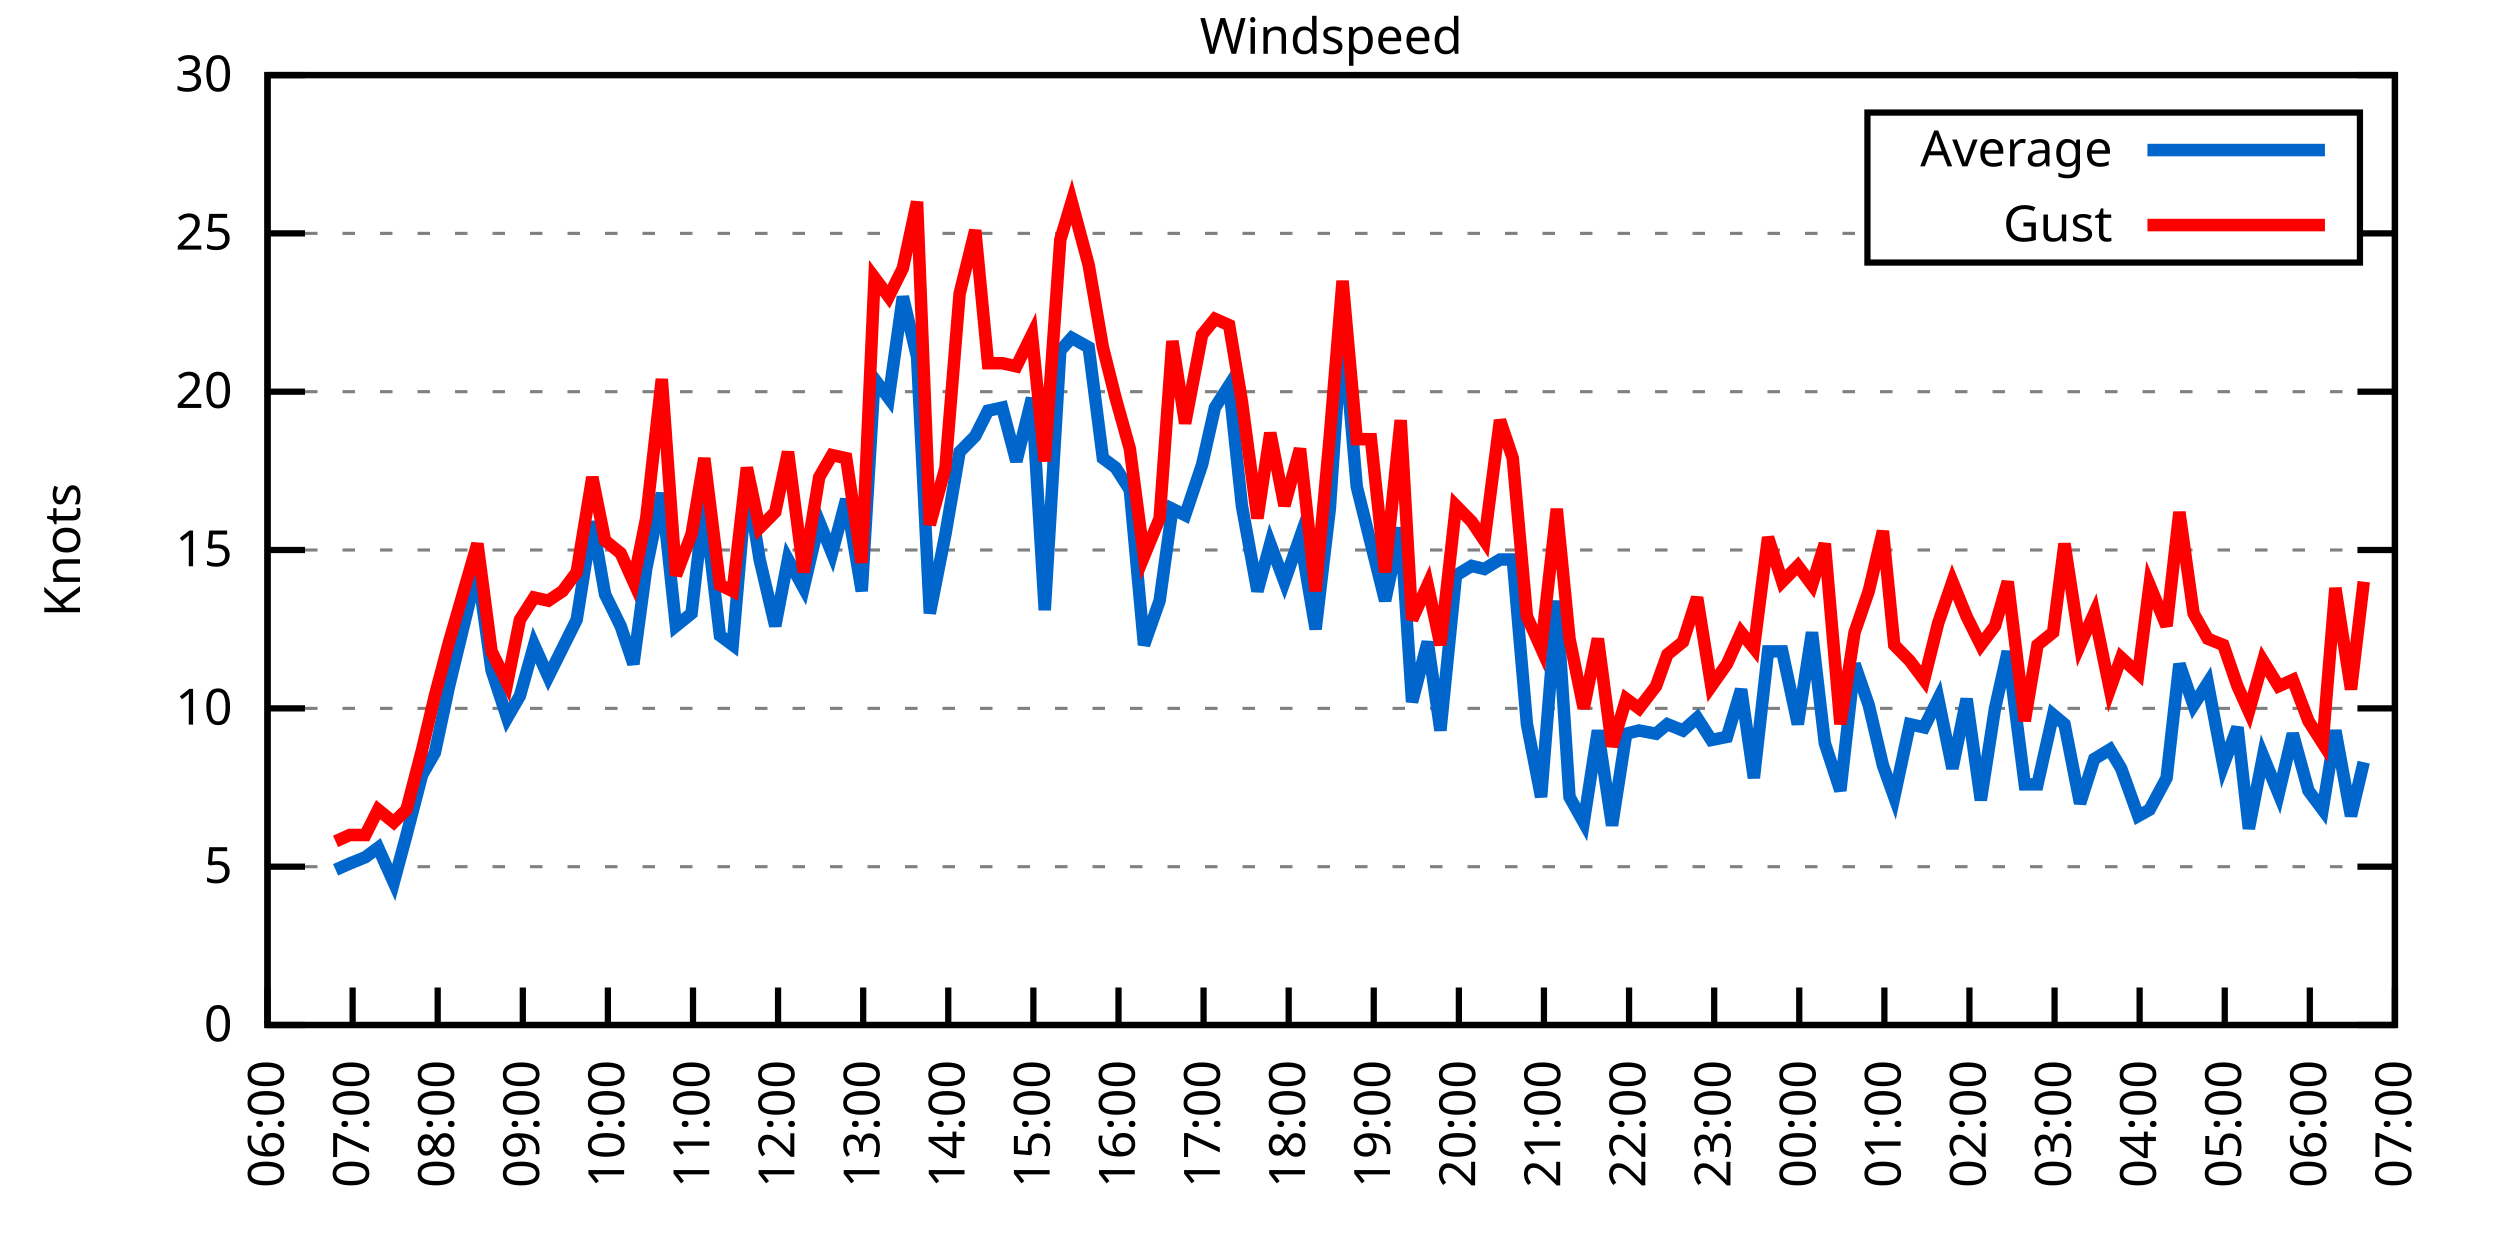
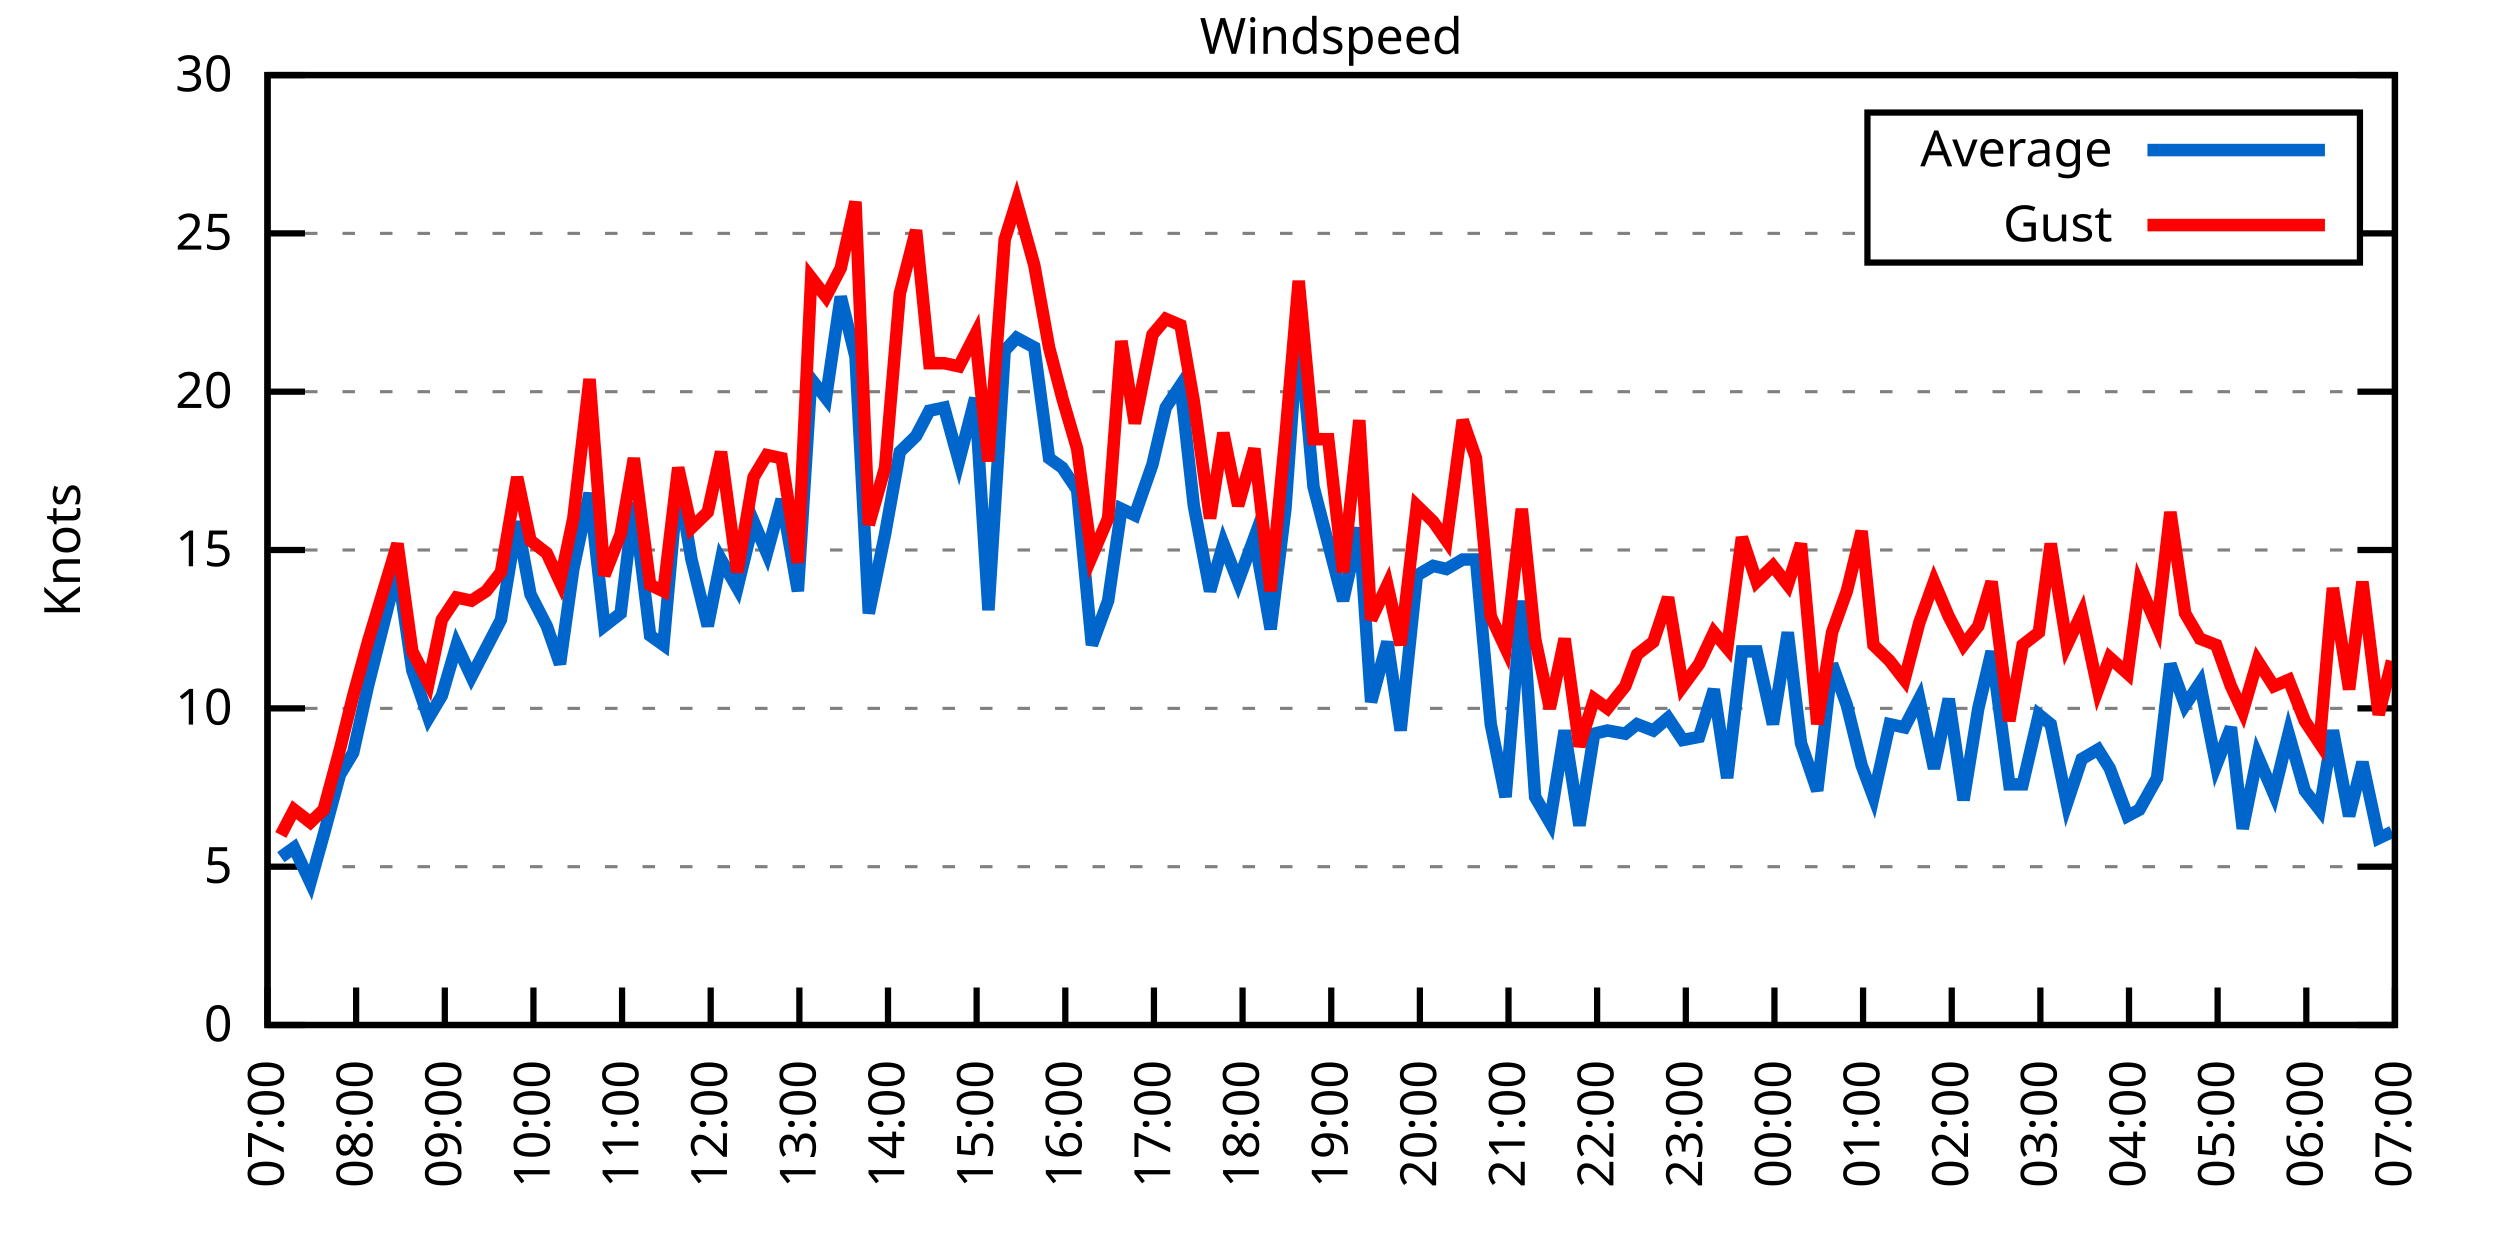
<svg xmlns="http://www.w3.org/2000/svg" xmlns:xlink="http://www.w3.org/1999/xlink" width="400" height="200" viewBox="0 0 400 200">
  <g id="gnuplot_canvas">
    <rect x="0" y="0" width="400" height="200" fill="none" />
    <defs>
      <circle id="gpDot" r="0.5" stroke-width="0.5" stroke="currentColor" />
      <path id="gpPt0" stroke-width="0.333" stroke="currentColor" d="M-1,0 h2 M0,-1 v2" />
      <path id="gpPt1" stroke-width="0.333" stroke="currentColor" d="M-1,-1 L1,1 M1,-1 L-1,1" />
      <path id="gpPt2" stroke-width="0.333" stroke="currentColor" d="M-1,0 L1,0 M0,-1 L0,1 M-1,-1 L1,1 M-1,1 L1,-1" />
      <rect id="gpPt3" stroke-width="0.333" stroke="currentColor" x="-1" y="-1" width="2" height="2" />
      <rect id="gpPt4" stroke-width="0.333" stroke="currentColor" fill="currentColor" x="-1" y="-1" width="2" height="2" />
      <circle id="gpPt5" stroke-width="0.333" stroke="currentColor" cx="0" cy="0" r="1" />
      <use xlink:href="#gpPt5" id="gpPt6" fill="currentColor" stroke="none" />
      <path id="gpPt7" stroke-width="0.333" stroke="currentColor" d="M0,-1.33 L-1.33,0.67 L1.33,0.67 z" />
      <use xlink:href="#gpPt7" id="gpPt8" fill="currentColor" stroke="none" />
      <use xlink:href="#gpPt7" id="gpPt9" stroke="currentColor" transform="rotate(180)" />
      <use xlink:href="#gpPt9" id="gpPt10" fill="currentColor" stroke="none" />
      <use xlink:href="#gpPt3" id="gpPt11" stroke="currentColor" transform="rotate(45)" />
      <use xlink:href="#gpPt11" id="gpPt12" fill="currentColor" stroke="none" />
      <path id="gpPt13" stroke-width="0.333" stroke="currentColor" d="M0,1.330 L1.265,0.411 L0.782,-1.067 L-0.782,-1.076 L-1.265,0.411 z" />
      <use xlink:href="#gpPt13" id="gpPt14" fill="currentColor" stroke="none" />
      <filter id="textbox" filterUnits="objectBoundingBox" x="0" y="0" height="1" width="1">
        <feFlood flood-color="white" flood-opacity="1" result="bgnd" />
        <feComposite in="SourceGraphic" in2="bgnd" operator="atop" />
      </filter>
      <filter id="greybox" filterUnits="objectBoundingBox" x="0" y="0" height="1" width="1">
        <feFlood flood-color="lightgrey" flood-opacity="1" result="grey" />
        <feComposite in="SourceGraphic" in2="grey" operator="atop" />
      </filter>
    </defs>
    <g fill="none" color="white" stroke="currentColor" stroke-width="1.00" stroke-linecap="butt" stroke-linejoin="miter">
</g>
    <g fill="none" color="black" stroke="currentColor" stroke-width="1.00" stroke-linecap="butt" stroke-linejoin="miter">
      <g stroke="none" shape-rendering="crispEdges">
        <polygon fill="rgb(255, 255, 255)" points="42.80,164.00 383.18,164.00 383.18,12.02 42.80,12.02 " />
      </g>
    </g>
    <g fill="none" color="black" stroke="currentColor" stroke-width="1.00" stroke-linecap="butt" stroke-linejoin="miter">
</g>
    <g fill="none" color="black" stroke="black" stroke-width="0.50" stroke-linecap="butt" stroke-linejoin="miter">
</g>
    <g fill="none" color="gray" stroke="currentColor" stroke-width="0.50" stroke-linecap="butt" stroke-linejoin="miter">
      <path stroke="gray" stroke-dasharray="2,4" class="gridline" d="M42.80,164.00 L383.19,164.00  " />
    </g>
    <g fill="none" color="gray" stroke="gray" stroke-width="1.00" stroke-linecap="butt" stroke-linejoin="miter">
</g>
    <g fill="none" color="black" stroke="currentColor" stroke-width="1.00" stroke-linecap="butt" stroke-linejoin="miter">
      <path stroke="black" d="M42.80,164.00 L48.80,164.00 M383.19,164.00 L377.19,164.00  " />
      <g transform="translate(37.20,166.60)" stroke="none" fill="black" font-family="Sans" font-size="8.00" text-anchor="end">
        <text>
          <tspan font-family="Sans"> 0</tspan>
        </text>
      </g>
    </g>
    <g fill="none" color="black" stroke="currentColor" stroke-width="1.00" stroke-linecap="butt" stroke-linejoin="miter">
</g>
    <g fill="none" color="black" stroke="black" stroke-width="0.50" stroke-linecap="butt" stroke-linejoin="miter">
</g>
    <g fill="none" color="gray" stroke="currentColor" stroke-width="0.50" stroke-linecap="butt" stroke-linejoin="miter">
      <path stroke="gray" stroke-dasharray="2,4" class="gridline" d="M42.80,138.67 L383.19,138.67  " />
    </g>
    <g fill="none" color="gray" stroke="gray" stroke-width="1.00" stroke-linecap="butt" stroke-linejoin="miter">
</g>
    <g fill="none" color="black" stroke="currentColor" stroke-width="1.00" stroke-linecap="butt" stroke-linejoin="miter">
      <path stroke="black" d="M42.80,138.67 L48.80,138.67 M383.19,138.67 L377.19,138.67  " />
      <g transform="translate(37.20,141.27)" stroke="none" fill="black" font-family="Sans" font-size="8.00" text-anchor="end">
        <text>
          <tspan font-family="Sans"> 5</tspan>
        </text>
      </g>
    </g>
    <g fill="none" color="black" stroke="currentColor" stroke-width="1.00" stroke-linecap="butt" stroke-linejoin="miter">
</g>
    <g fill="none" color="black" stroke="black" stroke-width="0.50" stroke-linecap="butt" stroke-linejoin="miter">
</g>
    <g fill="none" color="gray" stroke="currentColor" stroke-width="0.50" stroke-linecap="butt" stroke-linejoin="miter">
      <path stroke="gray" stroke-dasharray="2,4" class="gridline" d="M42.80,113.34 L383.19,113.34  " />
    </g>
    <g fill="none" color="gray" stroke="gray" stroke-width="1.00" stroke-linecap="butt" stroke-linejoin="miter">
</g>
    <g fill="none" color="black" stroke="currentColor" stroke-width="1.00" stroke-linecap="butt" stroke-linejoin="miter">
      <path stroke="black" d="M42.80,113.34 L48.80,113.34 M383.19,113.34 L377.19,113.34  " />
      <g transform="translate(37.20,115.94)" stroke="none" fill="black" font-family="Sans" font-size="8.00" text-anchor="end">
        <text>
          <tspan font-family="Sans"> 10</tspan>
        </text>
      </g>
    </g>
    <g fill="none" color="black" stroke="currentColor" stroke-width="1.00" stroke-linecap="butt" stroke-linejoin="miter">
</g>
    <g fill="none" color="black" stroke="black" stroke-width="0.50" stroke-linecap="butt" stroke-linejoin="miter">
</g>
    <g fill="none" color="gray" stroke="currentColor" stroke-width="0.50" stroke-linecap="butt" stroke-linejoin="miter">
      <path stroke="gray" stroke-dasharray="2,4" class="gridline" d="M42.80,88.00 L383.19,88.00  " />
    </g>
    <g fill="none" color="gray" stroke="gray" stroke-width="1.00" stroke-linecap="butt" stroke-linejoin="miter">
</g>
    <g fill="none" color="black" stroke="currentColor" stroke-width="1.00" stroke-linecap="butt" stroke-linejoin="miter">
      <path stroke="black" d="M42.80,88.00 L48.80,88.00 M383.19,88.00 L377.19,88.00  " />
      <g transform="translate(37.20,90.60)" stroke="none" fill="black" font-family="Sans" font-size="8.00" text-anchor="end">
        <text>
          <tspan font-family="Sans"> 15</tspan>
        </text>
      </g>
    </g>
    <g fill="none" color="black" stroke="currentColor" stroke-width="1.00" stroke-linecap="butt" stroke-linejoin="miter">
</g>
    <g fill="none" color="black" stroke="black" stroke-width="0.50" stroke-linecap="butt" stroke-linejoin="miter">
</g>
    <g fill="none" color="gray" stroke="currentColor" stroke-width="0.50" stroke-linecap="butt" stroke-linejoin="miter">
      <path stroke="gray" stroke-dasharray="2,4" class="gridline" d="M42.80,62.67 L383.19,62.67  " />
    </g>
    <g fill="none" color="gray" stroke="gray" stroke-width="1.00" stroke-linecap="butt" stroke-linejoin="miter">
</g>
    <g fill="none" color="black" stroke="currentColor" stroke-width="1.00" stroke-linecap="butt" stroke-linejoin="miter">
      <path stroke="black" d="M42.80,62.67 L48.80,62.67 M383.19,62.67 L377.19,62.67  " />
      <g transform="translate(37.20,65.27)" stroke="none" fill="black" font-family="Sans" font-size="8.00" text-anchor="end">
        <text>
          <tspan font-family="Sans"> 20</tspan>
        </text>
      </g>
    </g>
    <g fill="none" color="black" stroke="currentColor" stroke-width="1.00" stroke-linecap="butt" stroke-linejoin="miter">
</g>
    <g fill="none" color="black" stroke="black" stroke-width="0.50" stroke-linecap="butt" stroke-linejoin="miter">
</g>
    <g fill="none" color="gray" stroke="currentColor" stroke-width="0.50" stroke-linecap="butt" stroke-linejoin="miter">
      <path stroke="gray" stroke-dasharray="2,4" class="gridline" d="M42.80,37.34 L298.79,37.34 M377.59,37.34 L383.19,37.34  " />
    </g>
    <g fill="none" color="gray" stroke="gray" stroke-width="1.00" stroke-linecap="butt" stroke-linejoin="miter">
</g>
    <g fill="none" color="black" stroke="currentColor" stroke-width="1.00" stroke-linecap="butt" stroke-linejoin="miter">
      <path stroke="black" d="M42.80,37.34 L48.80,37.34 M383.19,37.34 L377.19,37.34  " />
      <g transform="translate(37.20,39.94)" stroke="none" fill="black" font-family="Sans" font-size="8.00" text-anchor="end">
        <text>
          <tspan font-family="Sans"> 25</tspan>
        </text>
      </g>
    </g>
    <g fill="none" color="black" stroke="currentColor" stroke-width="1.00" stroke-linecap="butt" stroke-linejoin="miter">
</g>
    <g fill="none" color="black" stroke="black" stroke-width="0.50" stroke-linecap="butt" stroke-linejoin="miter">
</g>
    <g fill="none" color="gray" stroke="currentColor" stroke-width="0.50" stroke-linecap="butt" stroke-linejoin="miter">
      <path stroke="gray" stroke-dasharray="2,4" class="gridline" d="M42.80,12.01 L383.19,12.01  " />
    </g>
    <g fill="none" color="gray" stroke="gray" stroke-width="1.00" stroke-linecap="butt" stroke-linejoin="miter">
</g>
    <g fill="none" color="black" stroke="currentColor" stroke-width="1.00" stroke-linecap="butt" stroke-linejoin="miter">
      <path stroke="black" d="M42.80,12.01 L48.80,12.01 M383.19,12.01 L377.19,12.01  " />
      <g transform="translate(37.20,14.61)" stroke="none" fill="black" font-family="Sans" font-size="8.00" text-anchor="end">
        <text>
          <tspan font-family="Sans"> 30</tspan>
        </text>
      </g>
    </g>
    <g fill="none" color="black" stroke="currentColor" stroke-width="1.00" stroke-linecap="butt" stroke-linejoin="miter">
      <path stroke="black" d="M42.80,164.00 L42.80,158.00  " />
      <g transform="translate(45.40,169.60) rotate(270.00)" stroke="none" fill="black" font-family="Sans" font-size="8.00" text-anchor="end">
        <text>
-           <tspan font-family="Sans">06:00</tspan>
-         </text>
-       </g>
-     </g>
-     <g fill="none" color="black" stroke="currentColor" stroke-width="1.00" stroke-linecap="butt" stroke-linejoin="miter">
-       <path stroke="black" d="M56.42,164.00 L56.42,158.00  " />
-       <g transform="translate(59.02,169.60) rotate(270.00)" stroke="none" fill="black" font-family="Sans" font-size="8.00" text-anchor="end">
-         <text>
          <tspan font-family="Sans">07:00</tspan>
        </text>
      </g>
    </g>
    <g fill="none" color="black" stroke="currentColor" stroke-width="1.00" stroke-linecap="butt" stroke-linejoin="miter">
-       <path stroke="black" d="M70.03,164.00 L70.03,158.00  " />
-       <g transform="translate(72.63,169.60) rotate(270.00)" stroke="none" fill="black" font-family="Sans" font-size="8.00" text-anchor="end">
+       <path stroke="black" d="M56.98,164.00 L56.98,158.00  " />
+       <g transform="translate(59.58,169.60) rotate(270.00)" stroke="none" fill="black" font-family="Sans" font-size="8.00" text-anchor="end">
        <text>
          <tspan font-family="Sans">08:00</tspan>
        </text>
      </g>
    </g>
    <g fill="none" color="black" stroke="currentColor" stroke-width="1.00" stroke-linecap="butt" stroke-linejoin="miter">
-       <path stroke="black" d="M83.65,164.00 L83.65,158.00  " />
-       <g transform="translate(86.25,169.60) rotate(270.00)" stroke="none" fill="black" font-family="Sans" font-size="8.00" text-anchor="end">
+       <path stroke="black" d="M71.17,164.00 L71.17,158.00  " />
+       <g transform="translate(73.77,169.60) rotate(270.00)" stroke="none" fill="black" font-family="Sans" font-size="8.00" text-anchor="end">
        <text>
          <tspan font-family="Sans">09:00</tspan>
        </text>
      </g>
    </g>
    <g fill="none" color="black" stroke="currentColor" stroke-width="1.00" stroke-linecap="butt" stroke-linejoin="miter">
-       <path stroke="black" d="M97.26,164.00 L97.26,158.00  " />
-       <g transform="translate(99.86,169.60) rotate(270.00)" stroke="none" fill="black" font-family="Sans" font-size="8.00" text-anchor="end">
+       <path stroke="black" d="M85.35,164.00 L85.35,158.00  " />
+       <g transform="translate(87.95,169.60) rotate(270.00)" stroke="none" fill="black" font-family="Sans" font-size="8.00" text-anchor="end">
        <text>
          <tspan font-family="Sans">10:00</tspan>
        </text>
      </g>
    </g>
    <g fill="none" color="black" stroke="currentColor" stroke-width="1.00" stroke-linecap="butt" stroke-linejoin="miter">
-       <path stroke="black" d="M110.88,164.00 L110.88,158.00  " />
-       <g transform="translate(113.48,169.60) rotate(270.00)" stroke="none" fill="black" font-family="Sans" font-size="8.00" text-anchor="end">
+       <path stroke="black" d="M99.53,164.00 L99.53,158.00  " />
+       <g transform="translate(102.13,169.60) rotate(270.00)" stroke="none" fill="black" font-family="Sans" font-size="8.00" text-anchor="end">
        <text>
          <tspan font-family="Sans">11:00</tspan>
        </text>
      </g>
    </g>
    <g fill="none" color="black" stroke="currentColor" stroke-width="1.00" stroke-linecap="butt" stroke-linejoin="miter">
-       <path stroke="black" d="M124.49,164.00 L124.49,158.00  " />
-       <g transform="translate(127.09,169.60) rotate(270.00)" stroke="none" fill="black" font-family="Sans" font-size="8.00" text-anchor="end">
+       <path stroke="black" d="M113.71,164.00 L113.71,158.00  " />
+       <g transform="translate(116.31,169.60) rotate(270.00)" stroke="none" fill="black" font-family="Sans" font-size="8.00" text-anchor="end">
        <text>
          <tspan font-family="Sans">12:00</tspan>
        </text>
      </g>
    </g>
    <g fill="none" color="black" stroke="currentColor" stroke-width="1.00" stroke-linecap="butt" stroke-linejoin="miter">
-       <path stroke="black" d="M138.11,164.00 L138.11,158.00  " />
-       <g transform="translate(140.71,169.60) rotate(270.00)" stroke="none" fill="black" font-family="Sans" font-size="8.00" text-anchor="end">
+       <path stroke="black" d="M127.90,164.00 L127.90,158.00  " />
+       <g transform="translate(130.50,169.60) rotate(270.00)" stroke="none" fill="black" font-family="Sans" font-size="8.00" text-anchor="end">
        <text>
          <tspan font-family="Sans">13:00</tspan>
        </text>
      </g>
    </g>
    <g fill="none" color="black" stroke="currentColor" stroke-width="1.00" stroke-linecap="butt" stroke-linejoin="miter">
-       <path stroke="black" d="M151.72,164.00 L151.72,158.00  " />
-       <g transform="translate(154.32,169.60) rotate(270.00)" stroke="none" fill="black" font-family="Sans" font-size="8.00" text-anchor="end">
+       <path stroke="black" d="M142.08,164.00 L142.08,158.00  " />
+       <g transform="translate(144.68,169.60) rotate(270.00)" stroke="none" fill="black" font-family="Sans" font-size="8.00" text-anchor="end">
        <text>
          <tspan font-family="Sans">14:00</tspan>
        </text>
      </g>
    </g>
    <g fill="none" color="black" stroke="currentColor" stroke-width="1.00" stroke-linecap="butt" stroke-linejoin="miter">
-       <path stroke="black" d="M165.34,164.00 L165.34,158.00  " />
-       <g transform="translate(167.94,169.60) rotate(270.00)" stroke="none" fill="black" font-family="Sans" font-size="8.00" text-anchor="end">
+       <path stroke="black" d="M156.26,164.00 L156.26,158.00  " />
+       <g transform="translate(158.86,169.60) rotate(270.00)" stroke="none" fill="black" font-family="Sans" font-size="8.00" text-anchor="end">
        <text>
          <tspan font-family="Sans">15:00</tspan>
        </text>
      </g>
    </g>
    <g fill="none" color="black" stroke="currentColor" stroke-width="1.00" stroke-linecap="butt" stroke-linejoin="miter">
-       <path stroke="black" d="M178.96,164.00 L178.96,158.00  " />
-       <g transform="translate(181.56,169.60) rotate(270.00)" stroke="none" fill="black" font-family="Sans" font-size="8.00" text-anchor="end">
+       <path stroke="black" d="M170.45,164.00 L170.45,158.00  " />
+       <g transform="translate(173.05,169.60) rotate(270.00)" stroke="none" fill="black" font-family="Sans" font-size="8.00" text-anchor="end">
        <text>
          <tspan font-family="Sans">16:00</tspan>
        </text>
      </g>
    </g>
    <g fill="none" color="black" stroke="currentColor" stroke-width="1.00" stroke-linecap="butt" stroke-linejoin="miter">
-       <path stroke="black" d="M192.57,164.00 L192.57,158.00  " />
-       <g transform="translate(195.17,169.60) rotate(270.00)" stroke="none" fill="black" font-family="Sans" font-size="8.00" text-anchor="end">
+       <path stroke="black" d="M184.63,164.00 L184.63,158.00  " />
+       <g transform="translate(187.23,169.60) rotate(270.00)" stroke="none" fill="black" font-family="Sans" font-size="8.00" text-anchor="end">
        <text>
          <tspan font-family="Sans">17:00</tspan>
        </text>
      </g>
    </g>
    <g fill="none" color="black" stroke="currentColor" stroke-width="1.00" stroke-linecap="butt" stroke-linejoin="miter">
-       <path stroke="black" d="M206.19,164.00 L206.19,158.00  " />
-       <g transform="translate(208.79,169.60) rotate(270.00)" stroke="none" fill="black" font-family="Sans" font-size="8.00" text-anchor="end">
+       <path stroke="black" d="M198.81,164.00 L198.81,158.00  " />
+       <g transform="translate(201.41,169.60) rotate(270.00)" stroke="none" fill="black" font-family="Sans" font-size="8.00" text-anchor="end">
        <text>
          <tspan font-family="Sans">18:00</tspan>
        </text>
      </g>
    </g>
    <g fill="none" color="black" stroke="currentColor" stroke-width="1.00" stroke-linecap="butt" stroke-linejoin="miter">
-       <path stroke="black" d="M219.80,164.00 L219.80,158.00  " />
-       <g transform="translate(222.40,169.60) rotate(270.00)" stroke="none" fill="black" font-family="Sans" font-size="8.00" text-anchor="end">
+       <path stroke="black" d="M213.00,164.00 L213.00,158.00  " />
+       <g transform="translate(215.60,169.60) rotate(270.00)" stroke="none" fill="black" font-family="Sans" font-size="8.00" text-anchor="end">
        <text>
          <tspan font-family="Sans">19:00</tspan>
        </text>
      </g>
    </g>
    <g fill="none" color="black" stroke="currentColor" stroke-width="1.00" stroke-linecap="butt" stroke-linejoin="miter">
-       <path stroke="black" d="M233.42,164.00 L233.42,158.00  " />
-       <g transform="translate(236.02,169.60) rotate(270.00)" stroke="none" fill="black" font-family="Sans" font-size="8.00" text-anchor="end">
+       <path stroke="black" d="M227.18,164.00 L227.18,158.00  " />
+       <g transform="translate(229.78,169.60) rotate(270.00)" stroke="none" fill="black" font-family="Sans" font-size="8.00" text-anchor="end">
        <text>
          <tspan font-family="Sans">20:00</tspan>
        </text>
      </g>
    </g>
    <g fill="none" color="black" stroke="currentColor" stroke-width="1.00" stroke-linecap="butt" stroke-linejoin="miter">
-       <path stroke="black" d="M247.03,164.00 L247.03,158.00  " />
-       <g transform="translate(249.63,169.60) rotate(270.00)" stroke="none" fill="black" font-family="Sans" font-size="8.00" text-anchor="end">
+       <path stroke="black" d="M241.36,164.00 L241.36,158.00  " />
+       <g transform="translate(243.96,169.60) rotate(270.00)" stroke="none" fill="black" font-family="Sans" font-size="8.00" text-anchor="end">
        <text>
          <tspan font-family="Sans">21:00</tspan>
        </text>
      </g>
    </g>
    <g fill="none" color="black" stroke="currentColor" stroke-width="1.00" stroke-linecap="butt" stroke-linejoin="miter">
-       <path stroke="black" d="M260.65,164.00 L260.65,158.00  " />
-       <g transform="translate(263.25,169.60) rotate(270.00)" stroke="none" fill="black" font-family="Sans" font-size="8.00" text-anchor="end">
+       <path stroke="black" d="M255.54,164.00 L255.54,158.00  " />
+       <g transform="translate(258.14,169.60) rotate(270.00)" stroke="none" fill="black" font-family="Sans" font-size="8.00" text-anchor="end">
        <text>
          <tspan font-family="Sans">22:00</tspan>
        </text>
      </g>
    </g>
    <g fill="none" color="black" stroke="currentColor" stroke-width="1.00" stroke-linecap="butt" stroke-linejoin="miter">
-       <path stroke="black" d="M274.27,164.00 L274.27,158.00  " />
-       <g transform="translate(276.87,169.60) rotate(270.00)" stroke="none" fill="black" font-family="Sans" font-size="8.00" text-anchor="end">
+       <path stroke="black" d="M269.73,164.00 L269.73,158.00  " />
+       <g transform="translate(272.33,169.60) rotate(270.00)" stroke="none" fill="black" font-family="Sans" font-size="8.00" text-anchor="end">
        <text>
          <tspan font-family="Sans">23:00</tspan>
        </text>
      </g>
    </g>
    <g fill="none" color="black" stroke="currentColor" stroke-width="1.00" stroke-linecap="butt" stroke-linejoin="miter">
-       <path stroke="black" d="M287.88,164.00 L287.88,158.00  " />
-       <g transform="translate(290.48,169.60) rotate(270.00)" stroke="none" fill="black" font-family="Sans" font-size="8.00" text-anchor="end">
+       <path stroke="black" d="M283.91,164.00 L283.91,158.00  " />
+       <g transform="translate(286.51,169.60) rotate(270.00)" stroke="none" fill="black" font-family="Sans" font-size="8.00" text-anchor="end">
        <text>
          <tspan font-family="Sans">00:00</tspan>
        </text>
      </g>
    </g>
    <g fill="none" color="black" stroke="currentColor" stroke-width="1.00" stroke-linecap="butt" stroke-linejoin="miter">
-       <path stroke="black" d="M301.50,164.00 L301.50,158.00  " />
-       <g transform="translate(304.10,169.60) rotate(270.00)" stroke="none" fill="black" font-family="Sans" font-size="8.00" text-anchor="end">
+       <path stroke="black" d="M298.09,164.00 L298.09,158.00  " />
+       <g transform="translate(300.69,169.60) rotate(270.00)" stroke="none" fill="black" font-family="Sans" font-size="8.00" text-anchor="end">
        <text>
          <tspan font-family="Sans">01:00</tspan>
        </text>
      </g>
    </g>
    <g fill="none" color="black" stroke="currentColor" stroke-width="1.00" stroke-linecap="butt" stroke-linejoin="miter">
-       <path stroke="black" d="M315.11,164.00 L315.11,158.00  " />
-       <g transform="translate(317.71,169.60) rotate(270.00)" stroke="none" fill="black" font-family="Sans" font-size="8.00" text-anchor="end">
+       <path stroke="black" d="M312.28,164.00 L312.28,158.00  " />
+       <g transform="translate(314.88,169.60) rotate(270.00)" stroke="none" fill="black" font-family="Sans" font-size="8.00" text-anchor="end">
        <text>
          <tspan font-family="Sans">02:00</tspan>
        </text>
      </g>
    </g>
    <g fill="none" color="black" stroke="currentColor" stroke-width="1.00" stroke-linecap="butt" stroke-linejoin="miter">
-       <path stroke="black" d="M328.73,164.00 L328.73,158.00  " />
-       <g transform="translate(331.33,169.60) rotate(270.00)" stroke="none" fill="black" font-family="Sans" font-size="8.00" text-anchor="end">
+       <path stroke="black" d="M326.46,164.00 L326.46,158.00  " />
+       <g transform="translate(329.06,169.60) rotate(270.00)" stroke="none" fill="black" font-family="Sans" font-size="8.00" text-anchor="end">
        <text>
          <tspan font-family="Sans">03:00</tspan>
        </text>
      </g>
    </g>
    <g fill="none" color="black" stroke="currentColor" stroke-width="1.00" stroke-linecap="butt" stroke-linejoin="miter">
-       <path stroke="black" d="M342.34,164.00 L342.34,158.00  " />
-       <g transform="translate(344.94,169.60) rotate(270.00)" stroke="none" fill="black" font-family="Sans" font-size="8.00" text-anchor="end">
+       <path stroke="black" d="M340.64,164.00 L340.64,158.00  " />
+       <g transform="translate(343.24,169.60) rotate(270.00)" stroke="none" fill="black" font-family="Sans" font-size="8.00" text-anchor="end">
        <text>
          <tspan font-family="Sans">04:00</tspan>
        </text>
      </g>
    </g>
    <g fill="none" color="black" stroke="currentColor" stroke-width="1.00" stroke-linecap="butt" stroke-linejoin="miter">
-       <path stroke="black" d="M355.96,164.00 L355.96,158.00  " />
-       <g transform="translate(358.56,169.60) rotate(270.00)" stroke="none" fill="black" font-family="Sans" font-size="8.00" text-anchor="end">
+       <path stroke="black" d="M354.82,164.00 L354.82,158.00  " />
+       <g transform="translate(357.42,169.60) rotate(270.00)" stroke="none" fill="black" font-family="Sans" font-size="8.00" text-anchor="end">
        <text>
          <tspan font-family="Sans">05:00</tspan>
        </text>
      </g>
    </g>
    <g fill="none" color="black" stroke="currentColor" stroke-width="1.00" stroke-linecap="butt" stroke-linejoin="miter">
-       <path stroke="black" d="M369.57,164.00 L369.57,158.00  " />
-       <g transform="translate(372.17,169.60) rotate(270.00)" stroke="none" fill="black" font-family="Sans" font-size="8.00" text-anchor="end">
+       <path stroke="black" d="M369.01,164.00 L369.01,158.00  " />
+       <g transform="translate(371.61,169.60) rotate(270.00)" stroke="none" fill="black" font-family="Sans" font-size="8.00" text-anchor="end">
        <text>
          <tspan font-family="Sans">06:00</tspan>
        </text>
      </g>
    </g>
    <g fill="none" color="black" stroke="currentColor" stroke-width="1.00" stroke-linecap="butt" stroke-linejoin="miter">
      <path stroke="black" d="M383.19,164.00 L383.19,158.00  " />
      <g transform="translate(385.79,169.60) rotate(270.00)" stroke="none" fill="black" font-family="Sans" font-size="8.00" text-anchor="end">
        <text>
          <tspan font-family="Sans">07:00</tspan>
        </text>
      </g>
    </g>
    <g fill="none" color="black" stroke="currentColor" stroke-width="1.00" stroke-linecap="butt" stroke-linejoin="miter">
</g>
    <g fill="none" color="black" stroke="currentColor" stroke-width="1.00" stroke-linecap="butt" stroke-linejoin="miter">
      <path stroke="black" d="M42.80,12.01 L42.80,164.00 L383.19,164.00 L383.19,12.01 L42.80,12.01 Z  " />
    </g>
    <g fill="none" color="black" stroke="currentColor" stroke-width="1.00" stroke-linecap="butt" stroke-linejoin="miter">
</g>
    <g fill="none" color="black" stroke="currentColor" stroke-width="1.00" stroke-linecap="butt" stroke-linejoin="miter">
      <path stroke="black" d="M298.79,42.01 L298.79,18.01 L377.59,18.01 L377.59,42.01 L298.79,42.01 Z  " />
    </g>
    <g id="Windspeed_plot_1">
      <g fill="none" color="white" stroke="black" stroke-width="2.00" stroke-linecap="butt" stroke-linejoin="miter">
</g>
      <g fill="none" color="black" stroke="currentColor" stroke-width="2.00" stroke-linecap="butt" stroke-linejoin="miter">
        <g transform="translate(337.99,26.61)" stroke="none" fill="black" font-family="Sans" font-size="8.00" text-anchor="end">
          <text>
            <tspan font-family="Sans">Average</tspan>
          </text>
        </g>
      </g>
      <g fill="none" color="black" stroke="currentColor" stroke-width="2.00" stroke-linecap="butt" stroke-linejoin="miter">
-         <path stroke="rgb(  0, 102, 204)" d="M343.59,24.01 L371.99,24.01 M53.69,139.17 L55.96,138.16 L58.46,137.15 L60.50,135.63 L63.00,141.20 L65.04,133.60   L67.54,123.98 L69.58,120.43 L71.85,109.79 L76.39,91.04 L78.65,107.26 L81.15,114.86 L83.19,111.31 L85.46,103.20   L87.73,108.27 L90.00,103.71 L92.27,99.15 L94.77,83.45 L96.81,95.10 L99.30,100.16 L101.35,106.24 L103.39,91.04   L105.89,78.89 L108.15,100.16 L110.65,98.14 L112.69,80.41 L115.19,101.68 L117.23,103.20 L119.50,76.86 L121.54,89.52   L124.04,100.16 L126.08,89.52 L128.58,94.08 L131.07,83.45 L133.12,88.51 L135.39,79.90 L137.88,94.59 L139.92,60.65   L142.19,63.69 L144.46,47.47 L146.73,57.10 L148.77,98.14 L151.27,85.47 L153.54,72.30 L156.04,69.77 L158.08,65.71   L160.35,65.21 L162.62,73.82 L165.11,63.69 L167.16,97.63 L169.65,56.09 L171.47,54.06 L174.19,55.58 L176.46,73.31   L178.50,74.83 L180.77,78.38 L183.04,103.20 L185.54,96.11 L187.58,81.42 L189.62,82.43 L192.34,74.33 L194.39,65.21   L196.66,61.66 L198.70,80.91 L201.19,94.59 L203.24,86.99 L205.51,93.07 L208.00,85.98 L210.50,100.67 L212.77,81.42   L214.81,51.53 L217.08,77.87 L219.35,86.99 L221.62,96.11 L224.11,84.46 L225.93,112.32 L228.43,102.70 L230.47,116.88   L232.96,92.06 L235.46,90.54 L237.50,91.04 L240.00,89.52 L242.04,89.52 L244.31,115.87 L246.58,127.52 L249.08,96.11   L251.12,127.52 L253.39,131.58 L255.66,116.88 L257.93,132.08 L260.20,117.39 L262.24,116.88 L264.96,117.39 L266.78,115.87   L269.27,116.88 L271.54,114.86 L273.81,118.40 L276.31,117.90 L278.58,110.30 L280.62,124.48 L282.89,104.22 L285.16,104.22   L287.65,115.87 L289.92,101.18 L291.97,118.91 L294.46,126.51 L296.73,106.24 L299.00,112.83 L301.27,122.46 L303.08,127.52   L305.58,115.87 L307.85,116.38 L310.12,111.82 L312.39,122.96 L314.66,111.82 L316.93,128.03 L319.20,113.34 L321.24,104.22   L323.96,125.50 L326.00,125.50 L328.50,114.35 L330.32,115.87 L332.81,128.54 L335.08,121.44 L337.58,119.92 L339.39,122.96   L342.12,130.56 L343.93,129.55 L346.65,124.48 L348.70,106.24 L350.97,112.83 L353.24,109.28 L355.73,122.46 L358.00,116.38   L359.82,132.59 L362.09,120.94 L364.58,127.02 L366.85,117.39 L369.35,126.51 L371.62,129.55 L373.66,116.88 L376.16,130.56   L378.20,121.95  " />
+         <path stroke="rgb(  0, 102, 204)" d="M343.59,24.01 L371.99,24.01 M44.93,137.15 L47.05,135.63 L49.66,141.20 L51.78,133.60 L54.38,123.98 L56.51,120.43   L58.87,109.79 L63.60,91.04 L65.97,107.26 L68.57,114.86 L70.69,111.31 L73.06,103.20 L75.42,108.27 L77.78,103.71   L80.15,99.15 L82.75,83.45 L84.88,95.10 L87.48,100.16 L89.60,106.24 L91.73,91.04 L94.33,78.89 L96.70,100.16   L99.30,98.14 L101.42,80.41 L104.02,101.68 L106.15,103.20 L108.51,76.86 L110.64,89.52 L113.24,100.16 L115.37,89.52   L117.97,94.08 L120.57,83.45 L122.70,88.51 L125.06,79.90 L127.66,94.59 L129.79,60.65 L132.15,63.69 L134.52,47.47   L136.88,57.10 L139.01,98.14 L141.61,85.47 L143.97,72.30 L146.57,69.77 L148.70,65.71 L151.06,65.21 L153.43,73.82   L156.03,63.69 L158.15,97.63 L160.75,56.09 L162.65,54.06 L165.48,55.58 L167.85,73.31 L169.97,74.83 L172.34,78.38   L174.70,103.20 L177.30,96.11 L179.43,81.42 L181.56,82.43 L184.39,74.33 L186.52,65.21 L188.88,61.66 L191.01,80.91   L193.61,94.59 L195.74,86.99 L198.10,93.07 L200.70,85.98 L203.30,100.67 L205.67,81.42 L207.79,51.53 L210.16,77.87   L212.52,86.99 L214.89,96.11 L217.49,84.46 L219.38,112.32 L221.98,102.70 L224.10,116.88 L226.71,92.06 L229.31,90.54   L231.43,91.04 L234.03,89.52 L236.16,89.52 L238.52,115.87 L240.89,127.52 L243.49,96.11 L245.62,127.52 L247.98,131.58   L250.34,116.88 L252.71,132.08 L255.07,117.39 L257.20,116.88 L260.04,117.39 L261.93,115.87 L264.53,116.88 L266.89,114.86   L269.25,118.40 L271.85,117.90 L274.22,110.30 L276.35,124.48 L278.71,104.22 L281.07,104.22 L283.67,115.87 L286.04,101.18   L288.16,118.91 L290.76,126.51 L293.13,106.24 L295.49,112.83 L297.86,122.46 L299.75,127.52 L302.35,115.87 L304.71,116.38   L307.08,111.82 L309.44,122.96 L311.80,111.82 L314.17,128.03 L316.53,113.34 L318.66,104.22 L321.49,125.50 L323.62,125.50   L326.22,114.35 L328.11,115.87 L330.71,128.54 L333.08,121.44 L335.68,119.92 L337.57,122.96 L340.40,130.56 L342.30,129.55   L345.13,124.48 L347.26,106.24 L349.62,112.83 L351.99,109.28 L354.59,122.46 L356.95,116.38 L358.84,132.59 L361.21,120.94   L363.81,127.02 L366.17,117.39 L368.77,126.51 L371.13,129.55 L373.26,116.88 L375.86,130.56 L377.99,121.95 L380.59,134.11   L382.72,133.10  " />
      </g>
    </g>
    <g id="Windspeed_plot_2">
      <g fill="none" color="black" stroke="currentColor" stroke-width="2.00" stroke-linecap="butt" stroke-linejoin="miter">
        <g transform="translate(337.99,38.61)" stroke="none" fill="black" font-family="Sans" font-size="8.00" text-anchor="end">
          <text>
            <tspan font-family="Sans">Gust</tspan>
          </text>
        </g>
      </g>
      <g fill="none" color="black" stroke="currentColor" stroke-width="2.00" stroke-linecap="butt" stroke-linejoin="miter">
-         <path stroke="rgb(255,   0,   0)" d="M343.59,36.01 L371.99,36.01 M53.69,134.62 L55.96,133.60 L58.46,133.60 L60.50,129.55 L63.00,131.58 L65.04,129.55   L67.54,119.92 L69.58,111.31 L71.85,102.70 L76.39,86.99 L78.65,104.22 L81.15,109.28 L83.19,99.15 L85.46,95.60   L87.73,96.11 L90.00,94.59 L92.27,91.55 L94.77,76.35 L96.81,86.49 L99.30,88.51 L101.35,93.07 L103.39,82.94   L105.89,60.65 L108.15,92.06 L110.65,85.47 L112.69,73.31 L115.19,93.58 L117.23,94.59 L119.50,74.83 L121.54,84.46   L124.04,81.93 L126.08,72.30 L128.58,91.55 L131.07,76.35 L133.12,72.81 L135.39,73.31 L137.88,90.03 L139.92,44.43   L142.19,47.47 L144.46,42.91 L146.73,32.28 L148.77,83.95 L151.27,74.83 L153.54,46.97 L156.04,36.84 L158.08,58.11   L160.35,58.11 L162.62,58.62 L165.11,53.55 L167.16,73.82 L169.65,38.35 L171.47,32.28 L174.19,42.41 L176.46,55.58   L178.50,63.69 L180.77,71.79 L183.04,89.02 L185.54,82.94 L187.58,54.57 L189.62,67.74 L192.34,53.55 L194.39,51.02   L196.66,52.03 L198.70,64.19 L201.19,82.94 L203.24,69.26 L205.51,80.91 L208.00,71.79 L210.50,94.59 L212.77,69.77   L214.81,44.94 L217.08,70.27 L219.35,70.27 L221.62,91.55 L224.11,67.23 L225.93,99.15 L228.43,93.58 L230.47,103.20   L232.96,80.91 L235.46,83.45 L237.50,86.49 L240.00,67.23 L242.04,73.31 L244.31,98.64 L246.58,103.71 L249.08,81.42   L251.12,102.19 L253.39,113.34 L255.66,102.19 L257.93,119.42 L260.20,111.82 L262.24,113.34 L264.96,109.79 L266.78,104.72   L269.27,102.70 L271.54,95.60 L273.81,109.79 L276.31,106.24 L278.58,101.18 L280.62,103.71 L282.89,85.98 L285.16,93.07   L287.65,90.54 L289.92,93.58 L291.97,86.99 L294.46,115.87 L296.73,101.18 L299.00,94.59 L301.27,84.97 L303.08,103.20   L305.58,105.74 L307.85,108.78 L310.12,99.66 L312.39,93.07 L314.66,98.64 L316.93,103.20 L319.20,100.16 L321.24,93.07   L323.96,115.36 L326.00,103.20 L328.50,101.18 L330.32,86.99 L332.81,103.20 L335.08,98.14 L337.58,110.30 L339.39,105.23   L342.12,107.76 L343.93,93.58 L346.65,100.16 L348.70,81.93 L350.97,98.14 L353.24,102.19 L355.73,103.20 L358.00,109.79   L359.82,113.84 L362.09,105.74 L364.58,109.79 L366.85,108.78 L369.35,115.36 L371.62,118.91 L373.66,94.08 L376.16,110.30   L378.20,93.07  " />
+         <path stroke="rgb(255,   0,   0)" d="M343.59,36.01 L371.99,36.01 M44.93,133.60 L47.05,129.55 L49.66,131.58 L51.78,129.55 L54.38,119.92 L56.51,111.31   L58.87,102.70 L63.60,86.99 L65.97,104.22 L68.57,109.28 L70.69,99.15 L73.06,95.60 L75.42,96.11 L77.78,94.59   L80.15,91.55 L82.75,76.35 L84.88,86.49 L87.48,88.51 L89.60,93.07 L91.73,82.94 L94.33,60.65 L96.70,92.06   L99.30,85.47 L101.42,73.31 L104.02,93.58 L106.15,94.59 L108.51,74.83 L110.64,84.46 L113.24,81.93 L115.37,72.30   L117.97,91.55 L120.57,76.35 L122.70,72.81 L125.06,73.31 L127.66,90.03 L129.79,44.43 L132.15,47.47 L134.52,42.91   L136.88,32.28 L139.01,83.95 L141.61,74.83 L143.97,46.97 L146.57,36.84 L148.70,58.11 L151.06,58.11 L153.43,58.62   L156.03,53.55 L158.15,73.82 L160.75,38.35 L162.65,32.28 L165.48,42.41 L167.85,55.58 L169.97,63.69 L172.34,71.79   L174.70,89.02 L177.30,82.94 L179.43,54.57 L181.56,67.74 L184.39,53.55 L186.52,51.02 L188.88,52.03 L191.01,64.19   L193.61,82.94 L195.74,69.26 L198.10,80.91 L200.70,71.79 L203.30,94.59 L205.67,69.77 L207.79,44.94 L210.16,70.27   L212.52,70.27 L214.89,91.55 L217.49,67.23 L219.38,99.15 L221.98,93.58 L224.10,103.20 L226.71,80.91 L229.31,83.45   L231.43,86.49 L234.03,67.23 L236.16,73.31 L238.52,98.64 L240.89,103.71 L243.49,81.42 L245.62,102.19 L247.98,113.34   L250.34,102.19 L252.71,119.42 L255.07,111.82 L257.20,113.34 L260.04,109.79 L261.93,104.72 L264.53,102.70 L266.89,95.60   L269.25,109.79 L271.85,106.24 L274.22,101.18 L276.35,103.71 L278.71,85.98 L281.07,93.07 L283.67,90.54 L286.04,93.58   L288.16,86.99 L290.76,115.87 L293.13,101.18 L295.49,94.59 L297.86,84.97 L299.75,103.20 L302.35,105.74 L304.71,108.78   L307.08,99.66 L309.44,93.07 L311.80,98.64 L314.17,103.20 L316.53,100.16 L318.66,93.07 L321.49,115.36 L323.62,103.20   L326.22,101.18 L328.11,86.99 L330.71,103.20 L333.08,98.14 L335.68,110.30 L337.57,105.23 L340.40,107.76 L342.30,93.58   L345.13,100.16 L347.26,81.93 L349.62,98.14 L351.99,102.19 L354.59,103.20 L356.95,109.79 L358.84,113.84 L361.21,105.74   L363.81,109.79 L366.17,108.78 L368.77,115.36 L371.13,118.91 L373.26,94.08 L375.86,110.30 L377.99,93.07 L380.59,114.35   L382.72,105.74  " />
      </g>
    </g>
    <g fill="none" color="black" stroke="currentColor" stroke-width="2.00" stroke-linecap="butt" stroke-linejoin="miter">
</g>
    <g fill="none" color="black" stroke="black" stroke-width="1.00" stroke-linecap="butt" stroke-linejoin="miter">
</g>
    <g fill="none" color="black" stroke="currentColor" stroke-width="1.00" stroke-linecap="butt" stroke-linejoin="miter">
      <path stroke="black" d="M42.80,12.01 L42.80,164.00 L383.19,164.00 L383.19,12.01 L42.80,12.01 Z  " />
      <g transform="translate(12.80,88.01) rotate(270.00)" stroke="none" fill="black" font-family="Sans" font-size="8.00" text-anchor="middle">
        <text>
          <tspan font-family="Sans">Knots</tspan>
        </text>
      </g>
    </g>
    <g fill="none" color="black" stroke="currentColor" stroke-width="1.00" stroke-linecap="butt" stroke-linejoin="miter">
</g>
    <g fill="none" color="black" stroke="currentColor" stroke-width="1.00" stroke-linecap="butt" stroke-linejoin="miter">
      <g transform="translate(212.99,8.61)" stroke="none" fill="black" font-family="Sans" font-size="8.00" text-anchor="middle">
        <text>
          <tspan font-family="Sans">Windspeed</tspan>
        </text>
      </g>
    </g>
    <g fill="none" color="black" stroke="currentColor" stroke-width="1.00" stroke-linecap="butt" stroke-linejoin="miter">
</g>
  </g>
</svg>
